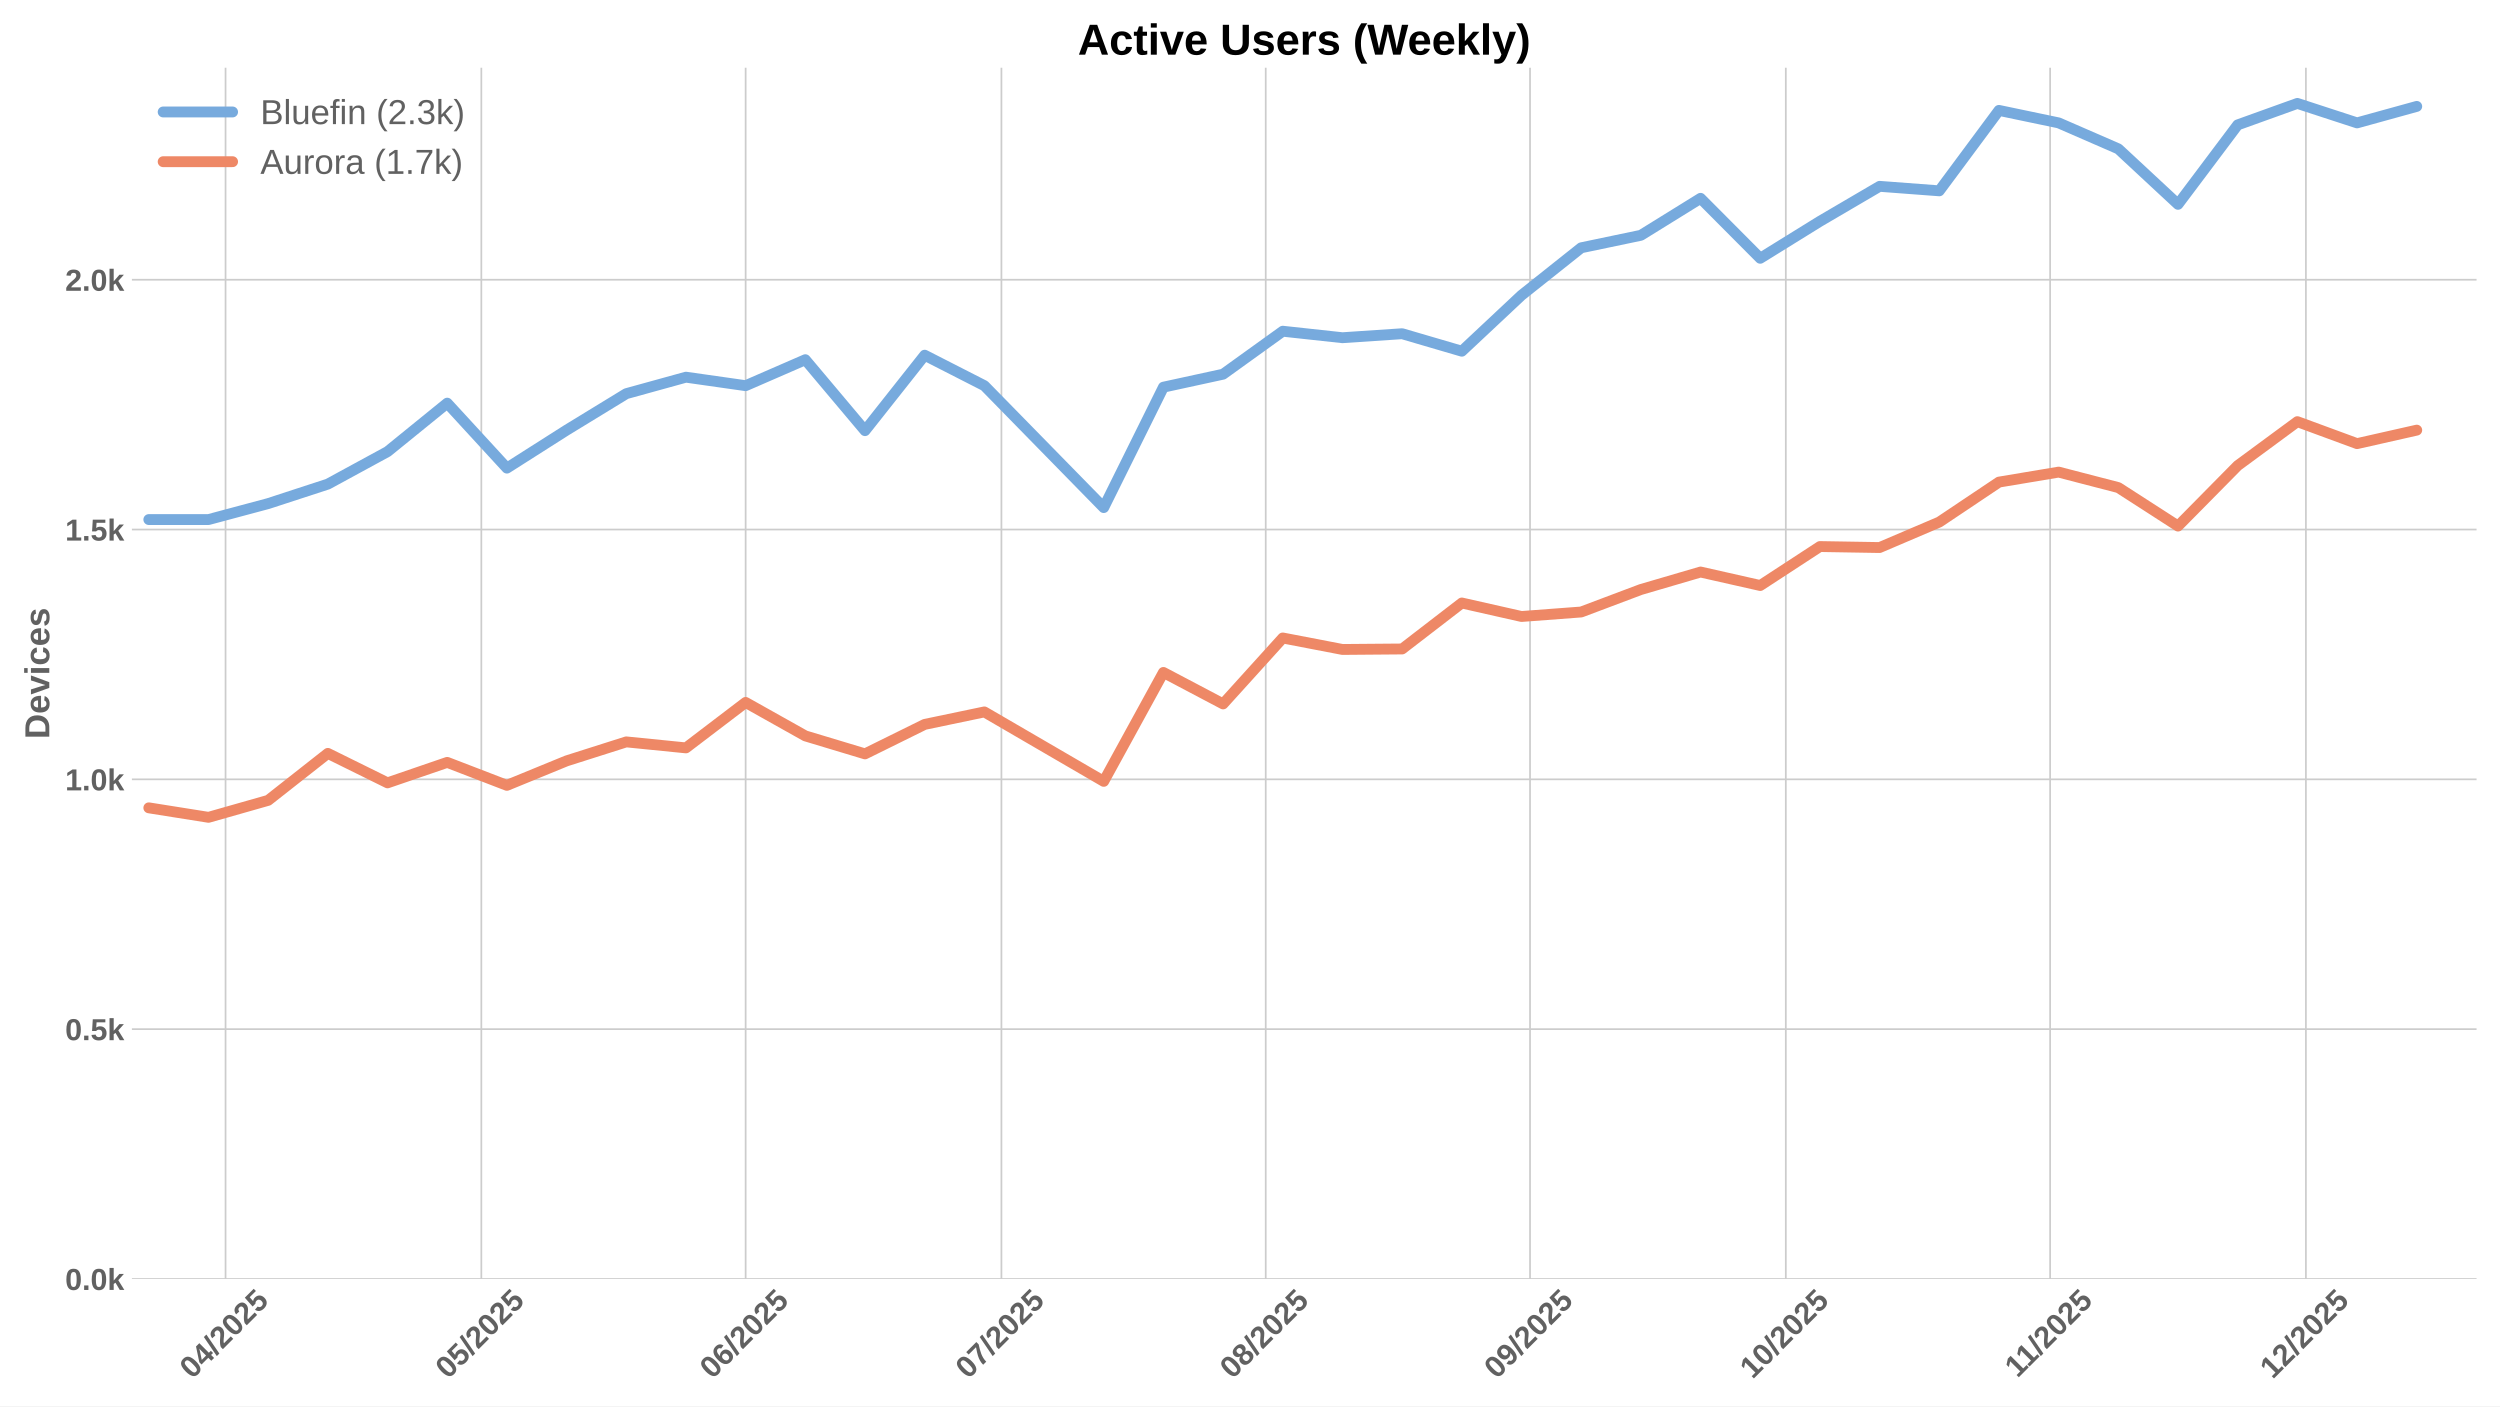
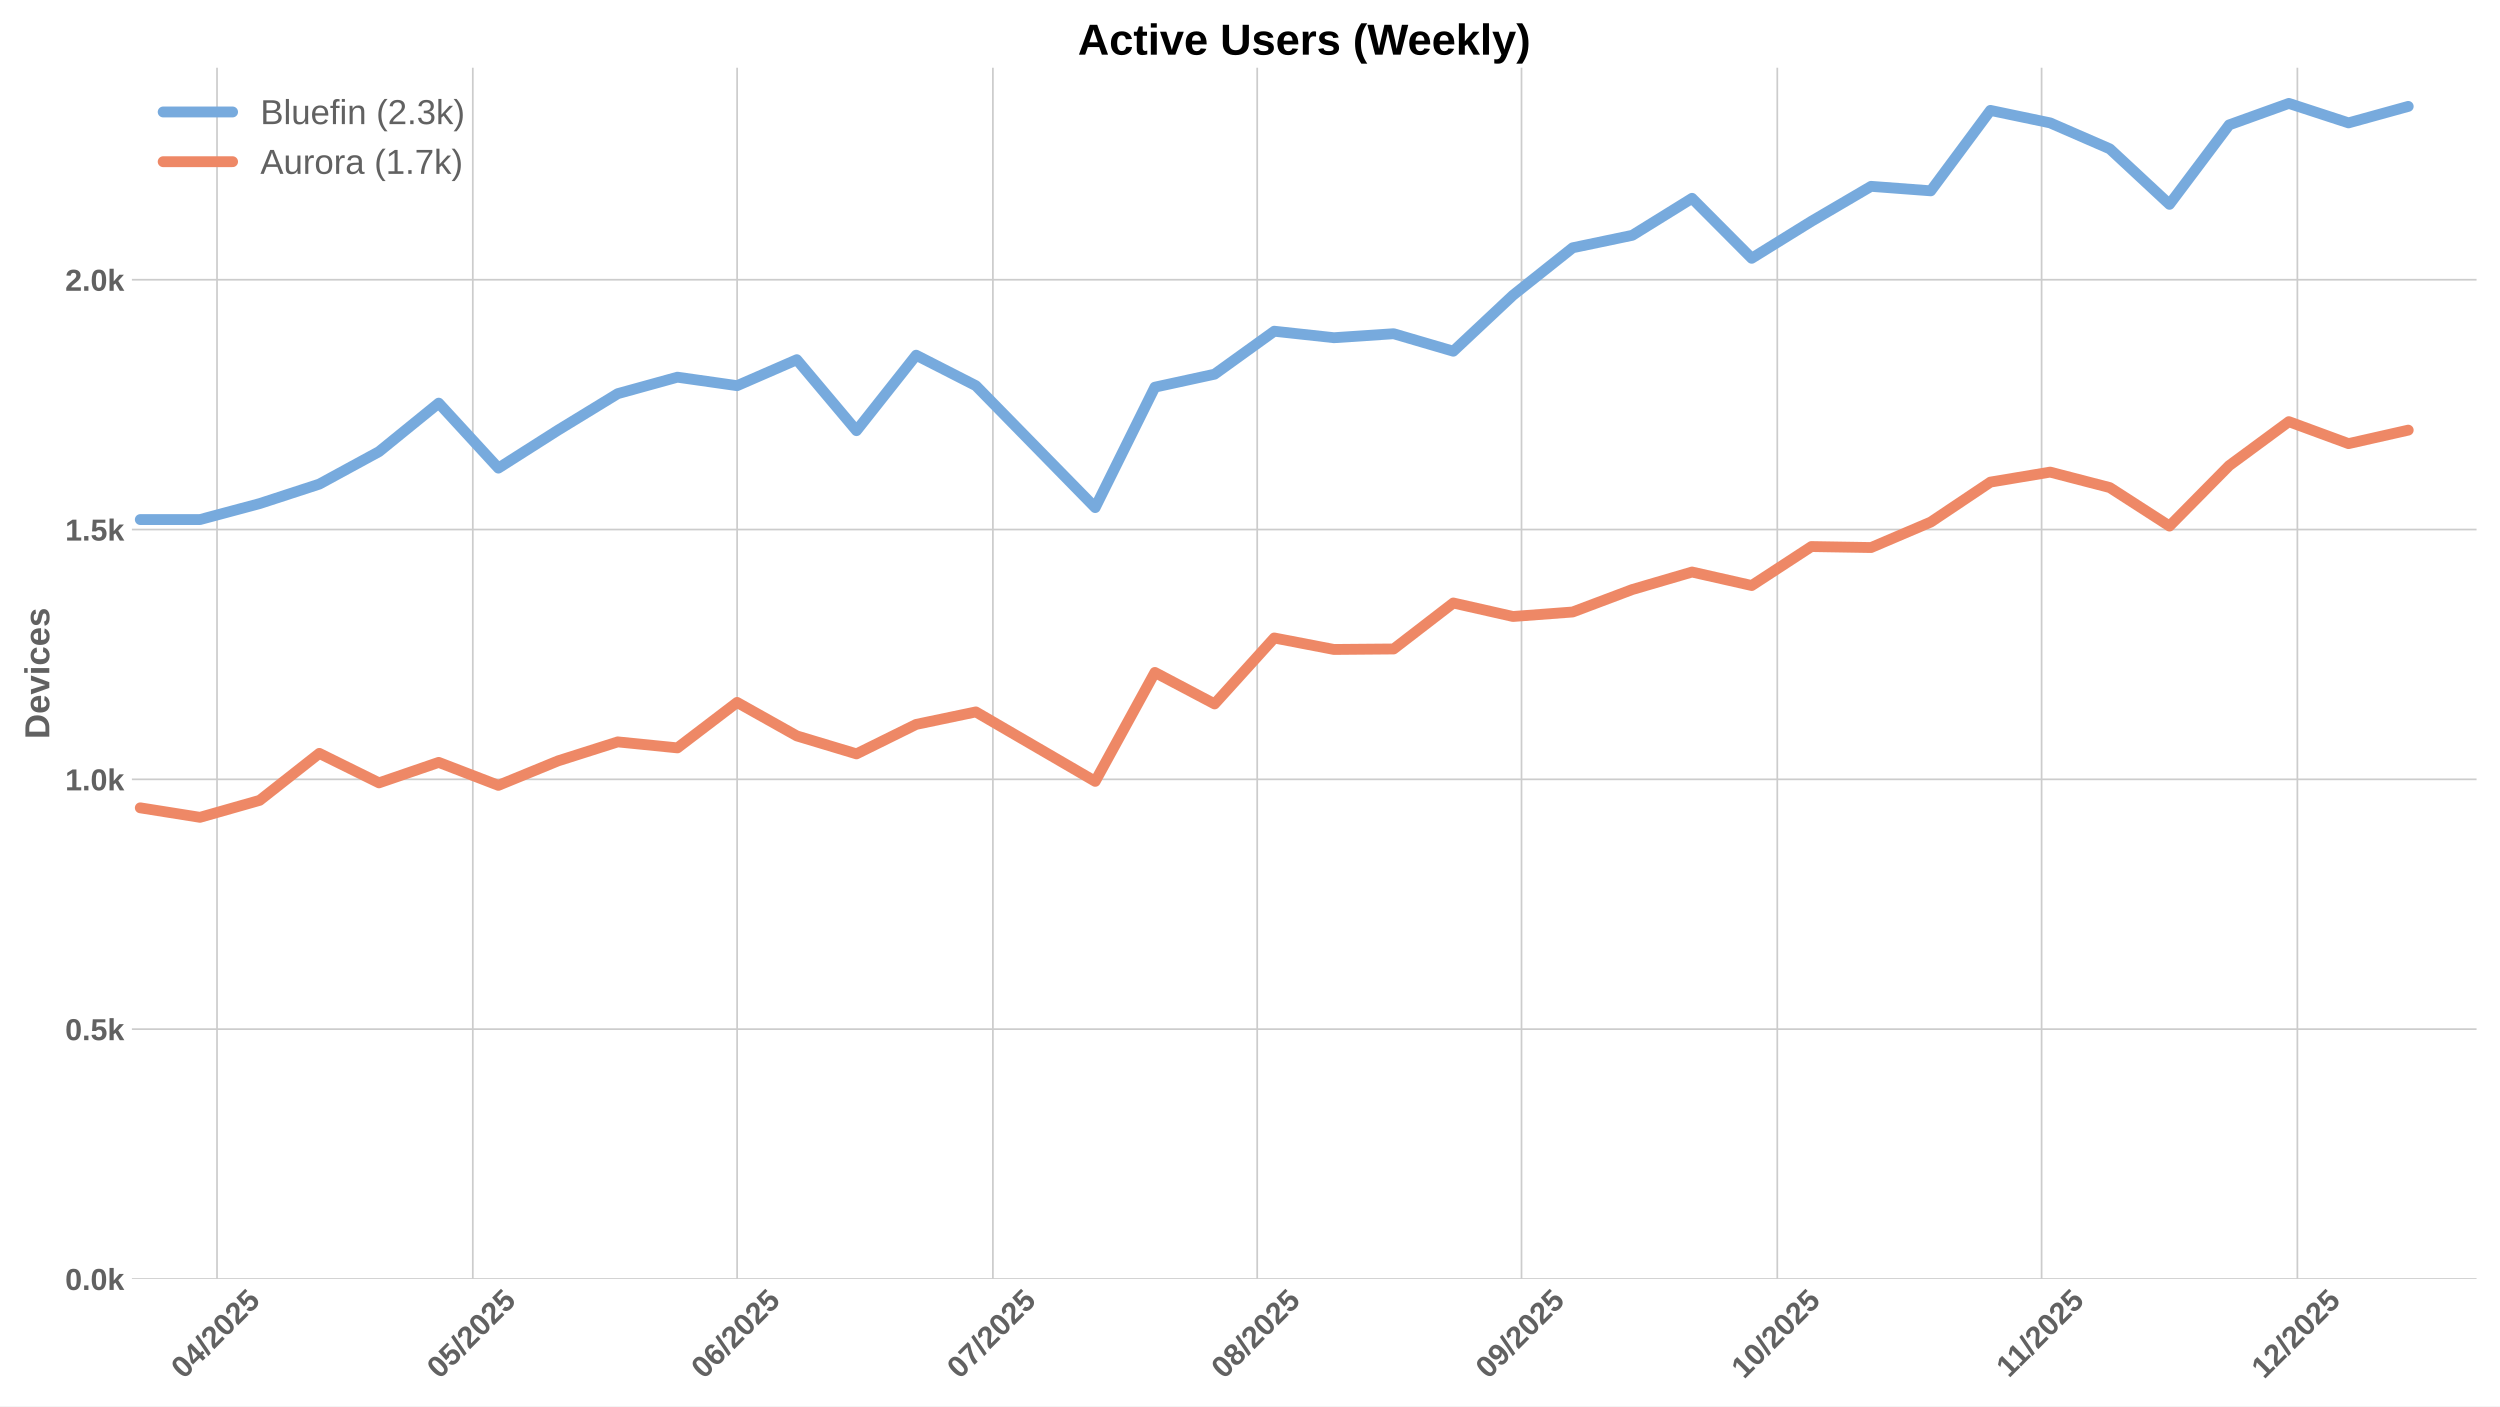
<svg xmlns="http://www.w3.org/2000/svg" xmlns:xlink="http://www.w3.org/1999/xlink" width="1152pt" height="648pt" viewBox="0 0 1152 648" version="1.1">
  <defs>
    <style type="text/css">*{stroke-linejoin: round; stroke-linecap: butt}</style>
  </defs>
  <g id="figure_1">
    <g id="patch_1">
      <path d="M 0 648  L 1152 648  L 1152 0  L 0 0  z " style="fill: #ffffff" />
    </g>
    <g id="axes_1">
      <g id="patch_2">
        <path d="M 60.78 589.343  L 1141.2 589.343  L 1141.2 31.2  L 60.78 31.2  z " style="fill: #ffffff" />
      </g>
      <g id="matplotlib.axis_1">
        <g id="xtick_1">
          <g id="line2d_1">
-             <path d="M 103.932 589.343  L 103.932 31.2  " clip-path="url(#p759c8a07dd)" style="fill: none; stroke: #cccccc; stroke-width: 0.8; stroke-linecap: round" />
+             <path d="M 100.005 589.343  L 100.005 31.2  " clip-path="url(#p9d1423db1a)" style="fill: none; stroke: #cccccc; stroke-width: 0.8; stroke-linecap: round" />
          </g>
          <g id="line2d_2" />
          <g id="text_1">
-             <g style="fill: #616161" transform="translate(88.60198 635.7977) rotate(-45) scale(0.14 -0.14)">
+             <g style="fill: #616161" transform="translate(84.67491 635.7977) rotate(-45) scale(0.14 -0.14)">
              <defs>
                <path id="LiberationSans-Bold-30" d="M 3297 2203  Q 3297 1088 2914 512  Q 2531 -63 1766 -63  Q 253 -63 253 2203  Q 253 2994 418 3494  Q 584 3994 915 4231  Q 1247 4469 1791 4469  Q 2572 4469 2934 3903  Q 3297 3338 3297 2203  z M 2416 2203  Q 2416 2813 2356 3150  Q 2297 3488 2165 3634  Q 2034 3781 1784 3781  Q 1519 3781 1383 3632  Q 1247 3484 1189 3148  Q 1131 2813 1131 2203  Q 1131 1600 1192 1261  Q 1253 922 1386 775  Q 1519 628 1772 628  Q 2022 628 2158 783  Q 2294 938 2355 1278  Q 2416 1619 2416 2203  z " transform="scale(0.015625)" />
                <path id="LiberationSans-Bold-34" d="M 2938 897  L 2938 0  L 2100 0  L 2100 897  L 97 897  L 97 1556  L 1956 4403  L 2938 4403  L 2938 1550  L 3525 1550  L 3525 897  L 2938 897  z M 2100 2991  Q 2100 3159 2111 3356  Q 2122 3553 2128 3609  Q 2047 3434 1834 3103  L 813 1550  L 2100 1550  L 2100 2991  z " transform="scale(0.015625)" />
                <path id="LiberationSans-Bold-2f" d="M 63 -128  L 972 4638  L 1716 4638  L 822 -128  L 63 -128  z " transform="scale(0.015625)" />
                <path id="LiberationSans-Bold-32" d="M 222 0  L 222 609  Q 394 988 711 1347  Q 1028 1706 1509 2097  Q 1972 2472 2158 2715  Q 2344 2959 2344 3194  Q 2344 3769 1766 3769  Q 1484 3769 1336 3617  Q 1188 3466 1144 3163  L 259 3213  Q 334 3825 717 4147  Q 1100 4469 1759 4469  Q 2472 4469 2853 4144  Q 3234 3819 3234 3231  Q 3234 2922 3112 2672  Q 2991 2422 2800 2211  Q 2609 2000 2376 1815  Q 2144 1631 1925 1456  Q 1706 1281 1526 1103  Q 1347 925 1259 722  L 3303 722  L 3303 0  L 222 0  z " transform="scale(0.015625)" />
                <path id="LiberationSans-Bold-35" d="M 3381 1466  Q 3381 766 2945 351  Q 2509 -63 1750 -63  Q 1088 -63 689 235  Q 291 534 197 1100  L 1075 1172  Q 1144 891 1319 762  Q 1494 634 1759 634  Q 2088 634 2283 843  Q 2478 1053 2478 1447  Q 2478 1794 2293 2001  Q 2109 2209 1778 2209  Q 1413 2209 1181 1925  L 325 1925  L 478 4403  L 3125 4403  L 3125 3750  L 1275 3750  L 1203 2638  Q 1522 2919 2000 2919  Q 2628 2919 3004 2528  Q 3381 2138 3381 1466  z " transform="scale(0.015625)" />
              </defs>
              <use xlink:href="#LiberationSans-Bold-30" />
              <use xlink:href="#LiberationSans-Bold-34" transform="translate(55.61523 0)" />
              <use xlink:href="#LiberationSans-Bold-2f" transform="translate(111.2305 0)" />
              <use xlink:href="#LiberationSans-Bold-32" transform="translate(139.0137 0)" />
              <use xlink:href="#LiberationSans-Bold-30" transform="translate(194.6289 0)" />
              <use xlink:href="#LiberationSans-Bold-32" transform="translate(250.2441 0)" />
              <use xlink:href="#LiberationSans-Bold-35" transform="translate(305.8594 0)" />
            </g>
          </g>
        </g>
        <g id="xtick_2">
          <g id="line2d_3">
-             <path d="M 221.796 589.343  L 221.796 31.2  " clip-path="url(#p759c8a07dd)" style="fill: none; stroke: #cccccc; stroke-width: 0.8; stroke-linecap: round" />
+             <path d="M 217.869 589.343  L 217.869 31.2  " clip-path="url(#p9d1423db1a)" style="fill: none; stroke: #cccccc; stroke-width: 0.8; stroke-linecap: round" />
          </g>
          <g id="line2d_4" />
          <g id="text_2">
-             <g style="fill: #616161" transform="translate(206.466 635.7977) rotate(-45) scale(0.14 -0.14)">
+             <g style="fill: #616161" transform="translate(202.5389 635.7977) rotate(-45) scale(0.14 -0.14)">
              <use xlink:href="#LiberationSans-Bold-30" />
              <use xlink:href="#LiberationSans-Bold-35" transform="translate(55.61523 0)" />
              <use xlink:href="#LiberationSans-Bold-2f" transform="translate(111.2305 0)" />
              <use xlink:href="#LiberationSans-Bold-32" transform="translate(139.0137 0)" />
              <use xlink:href="#LiberationSans-Bold-30" transform="translate(194.6289 0)" />
              <use xlink:href="#LiberationSans-Bold-32" transform="translate(250.2441 0)" />
              <use xlink:href="#LiberationSans-Bold-35" transform="translate(305.8594 0)" />
            </g>
          </g>
        </g>
        <g id="xtick_3">
          <g id="line2d_5">
-             <path d="M 343.589 589.343  L 343.589 31.2  " clip-path="url(#p759c8a07dd)" style="fill: none; stroke: #cccccc; stroke-width: 0.8; stroke-linecap: round" />
+             <path d="M 339.662 589.343  L 339.662 31.2  " clip-path="url(#p9d1423db1a)" style="fill: none; stroke: #cccccc; stroke-width: 0.8; stroke-linecap: round" />
          </g>
          <g id="line2d_6" />
          <g id="text_3">
-             <g style="fill: #616161" transform="translate(328.2588 635.7977) rotate(-45) scale(0.14 -0.14)">
+             <g style="fill: #616161" transform="translate(324.3317 635.7977) rotate(-45) scale(0.14 -0.14)">
              <defs>
                <path id="LiberationSans-Bold-36" d="M 3328 1441  Q 3328 738 2934 337  Q 2541 -63 1847 -63  Q 1069 -63 651 482  Q 234 1028 234 2100  Q 234 3278 657 3873  Q 1081 4469 1869 4469  Q 2428 4469 2751 4222  Q 3075 3975 3209 3456  L 2381 3341  Q 2263 3775 1850 3775  Q 1497 3775 1295 3422  Q 1094 3069 1094 2350  Q 1234 2584 1484 2709  Q 1734 2834 2050 2834  Q 2641 2834 2984 2459  Q 3328 2084 3328 1441  z M 2447 1416  Q 2447 1791 2273 1989  Q 2100 2188 1797 2188  Q 1506 2188 1331 2002  Q 1156 1816 1156 1509  Q 1156 1125 1339 873  Q 1522 622 1819 622  Q 2116 622 2281 833  Q 2447 1044 2447 1416  z " transform="scale(0.015625)" />
              </defs>
              <use xlink:href="#LiberationSans-Bold-30" />
              <use xlink:href="#LiberationSans-Bold-36" transform="translate(55.61523 0)" />
              <use xlink:href="#LiberationSans-Bold-2f" transform="translate(111.2305 0)" />
              <use xlink:href="#LiberationSans-Bold-32" transform="translate(139.0137 0)" />
              <use xlink:href="#LiberationSans-Bold-30" transform="translate(194.6289 0)" />
              <use xlink:href="#LiberationSans-Bold-32" transform="translate(250.2441 0)" />
              <use xlink:href="#LiberationSans-Bold-35" transform="translate(305.8594 0)" />
            </g>
          </g>
        </g>
        <g id="xtick_4">
          <g id="line2d_7">
-             <path d="M 461.453 589.343  L 461.453 31.2  " clip-path="url(#p759c8a07dd)" style="fill: none; stroke: #cccccc; stroke-width: 0.8; stroke-linecap: round" />
+             <path d="M 457.526 589.343  L 457.526 31.2  " clip-path="url(#p9d1423db1a)" style="fill: none; stroke: #cccccc; stroke-width: 0.8; stroke-linecap: round" />
          </g>
          <g id="line2d_8" />
          <g id="text_4">
-             <g style="fill: #616161" transform="translate(446.1228 635.7977) rotate(-45) scale(0.14 -0.14)">
+             <g style="fill: #616161" transform="translate(442.1957 635.7977) rotate(-45) scale(0.14 -0.14)">
              <defs>
                <path id="LiberationSans-Bold-37" d="M 3278 3706  Q 2981 3238 2717 2797  Q 2453 2356 2256 1911  Q 2059 1466 1945 995  Q 1831 525 1831 0  L 916 0  Q 916 550 1059 1064  Q 1203 1578 1475 2111  Q 1747 2644 2463 3681  L 275 3681  L 275 4403  L 3278 4403  L 3278 3706  z " transform="scale(0.015625)" />
              </defs>
              <use xlink:href="#LiberationSans-Bold-30" />
              <use xlink:href="#LiberationSans-Bold-37" transform="translate(55.61523 0)" />
              <use xlink:href="#LiberationSans-Bold-2f" transform="translate(111.2305 0)" />
              <use xlink:href="#LiberationSans-Bold-32" transform="translate(139.0137 0)" />
              <use xlink:href="#LiberationSans-Bold-30" transform="translate(194.6289 0)" />
              <use xlink:href="#LiberationSans-Bold-32" transform="translate(250.2441 0)" />
              <use xlink:href="#LiberationSans-Bold-35" transform="translate(305.8594 0)" />
            </g>
          </g>
        </g>
        <g id="xtick_5">
          <g id="line2d_9">
-             <path d="M 583.246 589.343  L 583.246 31.2  " clip-path="url(#p759c8a07dd)" style="fill: none; stroke: #cccccc; stroke-width: 0.8; stroke-linecap: round" />
+             <path d="M 579.319 589.343  L 579.319 31.2  " clip-path="url(#p9d1423db1a)" style="fill: none; stroke: #cccccc; stroke-width: 0.8; stroke-linecap: round" />
          </g>
          <g id="line2d_10" />
          <g id="text_5">
-             <g style="fill: #616161" transform="translate(567.9156 635.7977) rotate(-45) scale(0.14 -0.14)">
+             <g style="fill: #616161" transform="translate(563.9885 635.7977) rotate(-45) scale(0.14 -0.14)">
              <defs>
                <path id="LiberationSans-Bold-38" d="M 3363 1241  Q 3363 622 2953 279  Q 2544 -63 1784 -63  Q 1031 -63 617 278  Q 203 619 203 1234  Q 203 1656 447 1945  Q 691 2234 1100 2303  L 1100 2316  Q 744 2394 525 2669  Q 306 2944 306 3303  Q 306 3844 689 4156  Q 1072 4469 1772 4469  Q 2488 4469 2870 4164  Q 3253 3859 3253 3297  Q 3253 2938 3036 2666  Q 2819 2394 2453 2322  L 2453 2309  Q 2878 2241 3120 1961  Q 3363 1681 3363 1241  z M 2350 3250  Q 2350 3563 2206 3708  Q 2063 3853 1772 3853  Q 1203 3853 1203 3250  Q 1203 2619 1778 2619  Q 2066 2619 2208 2766  Q 2350 2913 2350 3250  z M 2453 1313  Q 2453 2003 1766 2003  Q 1447 2003 1276 1822  Q 1106 1641 1106 1300  Q 1106 913 1275 734  Q 1444 556 1791 556  Q 2131 556 2292 734  Q 2453 913 2453 1313  z " transform="scale(0.015625)" />
              </defs>
              <use xlink:href="#LiberationSans-Bold-30" />
              <use xlink:href="#LiberationSans-Bold-38" transform="translate(55.61523 0)" />
              <use xlink:href="#LiberationSans-Bold-2f" transform="translate(111.2305 0)" />
              <use xlink:href="#LiberationSans-Bold-32" transform="translate(139.0137 0)" />
              <use xlink:href="#LiberationSans-Bold-30" transform="translate(194.6289 0)" />
              <use xlink:href="#LiberationSans-Bold-32" transform="translate(250.2441 0)" />
              <use xlink:href="#LiberationSans-Bold-35" transform="translate(305.8594 0)" />
            </g>
          </g>
        </g>
        <g id="xtick_6">
          <g id="line2d_11">
-             <path d="M 705.039 589.343  L 705.039 31.2  " clip-path="url(#p759c8a07dd)" style="fill: none; stroke: #cccccc; stroke-width: 0.8; stroke-linecap: round" />
+             <path d="M 701.112 589.343  L 701.112 31.2  " clip-path="url(#p9d1423db1a)" style="fill: none; stroke: #cccccc; stroke-width: 0.8; stroke-linecap: round" />
          </g>
          <g id="line2d_12" />
          <g id="text_6">
-             <g style="fill: #616161" transform="translate(689.7084 635.7977) rotate(-45) scale(0.14 -0.14)">
+             <g style="fill: #616161" transform="translate(685.7813 635.7977) rotate(-45) scale(0.14 -0.14)">
              <defs>
                <path id="LiberationSans-Bold-39" d="M 3322 2272  Q 3322 1100 2894 518  Q 2466 -63 1678 -63  Q 1097 -63 767 185  Q 438 434 300 972  L 1125 1088  Q 1247 628 1688 628  Q 2056 628 2254 981  Q 2453 1334 2459 2028  Q 2341 1794 2070 1661  Q 1800 1528 1488 1528  Q 906 1528 564 1923  Q 222 2319 222 2994  Q 222 3688 623 4078  Q 1025 4469 1759 4469  Q 2550 4469 2936 3920  Q 3322 3372 3322 2272  z M 2394 2888  Q 2394 3297 2214 3539  Q 2034 3781 1738 3781  Q 1447 3781 1280 3570  Q 1113 3359 1113 2988  Q 1113 2622 1278 2401  Q 1444 2181 1741 2181  Q 2022 2181 2208 2373  Q 2394 2566 2394 2888  z " transform="scale(0.015625)" />
              </defs>
              <use xlink:href="#LiberationSans-Bold-30" />
              <use xlink:href="#LiberationSans-Bold-39" transform="translate(55.61523 0)" />
              <use xlink:href="#LiberationSans-Bold-2f" transform="translate(111.2305 0)" />
              <use xlink:href="#LiberationSans-Bold-32" transform="translate(139.0137 0)" />
              <use xlink:href="#LiberationSans-Bold-30" transform="translate(194.6289 0)" />
              <use xlink:href="#LiberationSans-Bold-32" transform="translate(250.2441 0)" />
              <use xlink:href="#LiberationSans-Bold-35" transform="translate(305.8594 0)" />
            </g>
          </g>
        </g>
        <g id="xtick_7">
          <g id="line2d_13">
-             <path d="M 822.903 589.343  L 822.903 31.2  " clip-path="url(#p759c8a07dd)" style="fill: none; stroke: #cccccc; stroke-width: 0.8; stroke-linecap: round" />
+             <path d="M 818.976 589.343  L 818.976 31.2  " clip-path="url(#p9d1423db1a)" style="fill: none; stroke: #cccccc; stroke-width: 0.8; stroke-linecap: round" />
          </g>
          <g id="line2d_14" />
          <g id="text_7">
-             <g style="fill: #616161" transform="translate(807.5724 635.7977) rotate(-45) scale(0.14 -0.14)">
+             <g style="fill: #616161" transform="translate(803.6453 635.7977) rotate(-45) scale(0.14 -0.14)">
              <defs>
                <path id="LiberationSans-Bold-31" d="M 403 0  L 403 653  L 1494 653  L 1494 3656  L 438 2997  L 438 3688  L 1541 4403  L 2372 4403  L 2372 653  L 3381 653  L 3381 0  L 403 0  z " transform="scale(0.015625)" />
              </defs>
              <use xlink:href="#LiberationSans-Bold-31" />
              <use xlink:href="#LiberationSans-Bold-30" transform="translate(55.61523 0)" />
              <use xlink:href="#LiberationSans-Bold-2f" transform="translate(111.2305 0)" />
              <use xlink:href="#LiberationSans-Bold-32" transform="translate(139.0137 0)" />
              <use xlink:href="#LiberationSans-Bold-30" transform="translate(194.6289 0)" />
              <use xlink:href="#LiberationSans-Bold-32" transform="translate(250.2441 0)" />
              <use xlink:href="#LiberationSans-Bold-35" transform="translate(305.8594 0)" />
            </g>
          </g>
        </g>
        <g id="xtick_8">
          <g id="line2d_15">
-             <path d="M 944.695 589.343  L 944.695 31.2  " clip-path="url(#p759c8a07dd)" style="fill: none; stroke: #cccccc; stroke-width: 0.8; stroke-linecap: round" />
+             <path d="M 940.768 589.343  L 940.768 31.2  " clip-path="url(#p9d1423db1a)" style="fill: none; stroke: #cccccc; stroke-width: 0.8; stroke-linecap: round" />
          </g>
          <g id="line2d_16" />
          <g id="text_8">
-             <g style="fill: #616161" transform="translate(929.6374 635.2532) rotate(-45) scale(0.14 -0.14)">
+             <g style="fill: #616161" transform="translate(925.7103 635.2532) rotate(-45) scale(0.14 -0.14)">
              <use xlink:href="#LiberationSans-Bold-31" />
              <use xlink:href="#LiberationSans-Bold-31" transform="translate(50.11523 0)" />
              <use xlink:href="#LiberationSans-Bold-2f" transform="translate(105.7305 0)" />
              <use xlink:href="#LiberationSans-Bold-32" transform="translate(133.5137 0)" />
              <use xlink:href="#LiberationSans-Bold-30" transform="translate(189.1289 0)" />
              <use xlink:href="#LiberationSans-Bold-32" transform="translate(244.7441 0)" />
              <use xlink:href="#LiberationSans-Bold-35" transform="translate(300.3594 0)" />
            </g>
          </g>
        </g>
        <g id="xtick_9">
          <g id="line2d_17">
-             <path d="M 1062.559 589.343  L 1062.559 31.2  " clip-path="url(#p759c8a07dd)" style="fill: none; stroke: #cccccc; stroke-width: 0.8; stroke-linecap: round" />
+             <path d="M 1058.632 589.343  L 1058.632 31.2  " clip-path="url(#p9d1423db1a)" style="fill: none; stroke: #cccccc; stroke-width: 0.8; stroke-linecap: round" />
          </g>
          <g id="line2d_18" />
          <g id="text_9">
-             <g style="fill: #616161" transform="translate(1047.229 635.7977) rotate(-45) scale(0.14 -0.14)">
+             <g style="fill: #616161" transform="translate(1043.302 635.7977) rotate(-45) scale(0.14 -0.14)">
              <use xlink:href="#LiberationSans-Bold-31" />
              <use xlink:href="#LiberationSans-Bold-32" transform="translate(55.61523 0)" />
              <use xlink:href="#LiberationSans-Bold-2f" transform="translate(111.2305 0)" />
              <use xlink:href="#LiberationSans-Bold-32" transform="translate(139.0137 0)" />
              <use xlink:href="#LiberationSans-Bold-30" transform="translate(194.6289 0)" />
              <use xlink:href="#LiberationSans-Bold-32" transform="translate(250.2441 0)" />
              <use xlink:href="#LiberationSans-Bold-35" transform="translate(305.8594 0)" />
            </g>
          </g>
        </g>
      </g>
      <g id="matplotlib.axis_2">
        <g id="ytick_1">
          <g id="line2d_19">
-             <path d="M 60.78 589.343  L 1141.2 589.343  " clip-path="url(#p759c8a07dd)" style="fill: none; stroke: #cccccc; stroke-width: 0.8; stroke-linecap: round" />
+             <path d="M 60.78 589.343  L 1141.2 589.343  " clip-path="url(#p9d1423db1a)" style="fill: none; stroke: #cccccc; stroke-width: 0.8; stroke-linecap: round" />
          </g>
          <g id="line2d_20" />
          <g id="text_10">
            <g style="fill: #616161" transform="translate(30.03469 594.416) scale(0.14 -0.14)">
              <defs>
                <path id="LiberationSans-Bold-2e" d="M 434 0  L 434 953  L 1338 953  L 1338 0  L 434 0  z " transform="scale(0.015625)" />
                <path id="LiberationSans-Bold-6b" d="M 2606 0  L 1703 1531  L 1325 1269  L 1325 0  L 447 0  L 447 4638  L 1325 4638  L 1325 1981  L 2531 3381  L 3475 3381  L 2288 2063  L 3566 0  L 2606 0  z " transform="scale(0.015625)" />
              </defs>
              <use xlink:href="#LiberationSans-Bold-30" />
              <use xlink:href="#LiberationSans-Bold-2e" transform="translate(55.61523 0)" />
              <use xlink:href="#LiberationSans-Bold-30" transform="translate(83.39844 0)" />
              <use xlink:href="#LiberationSans-Bold-6b" transform="translate(139.0137 0)" />
            </g>
          </g>
        </g>
        <g id="ytick_2">
          <g id="line2d_21">
-             <path d="M 60.78 474.236  L 1141.2 474.236  " clip-path="url(#p759c8a07dd)" style="fill: none; stroke: #cccccc; stroke-width: 0.8; stroke-linecap: round" />
+             <path d="M 60.78 474.236  L 1141.2 474.236  " clip-path="url(#p9d1423db1a)" style="fill: none; stroke: #cccccc; stroke-width: 0.8; stroke-linecap: round" />
          </g>
          <g id="line2d_22" />
          <g id="text_11">
            <g style="fill: #616161" transform="translate(30.03469 479.3088) scale(0.14 -0.14)">
              <use xlink:href="#LiberationSans-Bold-30" />
              <use xlink:href="#LiberationSans-Bold-2e" transform="translate(55.61523 0)" />
              <use xlink:href="#LiberationSans-Bold-35" transform="translate(83.39844 0)" />
              <use xlink:href="#LiberationSans-Bold-6b" transform="translate(139.0137 0)" />
            </g>
          </g>
        </g>
        <g id="ytick_3">
          <g id="line2d_23">
-             <path d="M 60.78 359.129  L 1141.2 359.129  " clip-path="url(#p759c8a07dd)" style="fill: none; stroke: #cccccc; stroke-width: 0.8; stroke-linecap: round" />
+             <path d="M 60.78 359.129  L 1141.2 359.129  " clip-path="url(#p9d1423db1a)" style="fill: none; stroke: #cccccc; stroke-width: 0.8; stroke-linecap: round" />
          </g>
          <g id="line2d_24" />
          <g id="text_12">
            <g style="fill: #616161" transform="translate(30.03469 364.2016) scale(0.14 -0.14)">
              <use xlink:href="#LiberationSans-Bold-31" />
              <use xlink:href="#LiberationSans-Bold-2e" transform="translate(55.61523 0)" />
              <use xlink:href="#LiberationSans-Bold-30" transform="translate(83.39844 0)" />
              <use xlink:href="#LiberationSans-Bold-6b" transform="translate(139.0137 0)" />
            </g>
          </g>
        </g>
        <g id="ytick_4">
          <g id="line2d_25">
-             <path d="M 60.78 244.022  L 1141.2 244.022  " clip-path="url(#p759c8a07dd)" style="fill: none; stroke: #cccccc; stroke-width: 0.8; stroke-linecap: round" />
+             <path d="M 60.78 244.022  L 1141.2 244.022  " clip-path="url(#p9d1423db1a)" style="fill: none; stroke: #cccccc; stroke-width: 0.8; stroke-linecap: round" />
          </g>
          <g id="line2d_26" />
          <g id="text_13">
            <g style="fill: #616161" transform="translate(30.03469 249.0945) scale(0.14 -0.14)">
              <use xlink:href="#LiberationSans-Bold-31" />
              <use xlink:href="#LiberationSans-Bold-2e" transform="translate(55.61523 0)" />
              <use xlink:href="#LiberationSans-Bold-35" transform="translate(83.39844 0)" />
              <use xlink:href="#LiberationSans-Bold-6b" transform="translate(139.0137 0)" />
            </g>
          </g>
        </g>
        <g id="ytick_5">
          <g id="line2d_27">
-             <path d="M 60.78 128.914  L 1141.2 128.914  " clip-path="url(#p759c8a07dd)" style="fill: none; stroke: #cccccc; stroke-width: 0.8; stroke-linecap: round" />
+             <path d="M 60.78 128.914  L 1141.2 128.914  " clip-path="url(#p9d1423db1a)" style="fill: none; stroke: #cccccc; stroke-width: 0.8; stroke-linecap: round" />
          </g>
          <g id="line2d_28" />
          <g id="text_14">
            <g style="fill: #616161" transform="translate(30.03469 133.9873) scale(0.14 -0.14)">
              <use xlink:href="#LiberationSans-Bold-32" />
              <use xlink:href="#LiberationSans-Bold-2e" transform="translate(55.61523 0)" />
              <use xlink:href="#LiberationSans-Bold-30" transform="translate(83.39844 0)" />
              <use xlink:href="#LiberationSans-Bold-6b" transform="translate(139.0137 0)" />
            </g>
          </g>
        </g>
        <g id="text_15">
          <g style="fill: #616161" transform="translate(22.71469 340.5153) rotate(-90) scale(0.16 -0.16)">
            <defs>
              <path id="LiberationSans-Bold-44" d="M 4353 2234  Q 4353 1553 4086 1045  Q 3819 538 3330 269  Q 2841 0 2209 0  L 428 0  L 428 4403  L 2022 4403  Q 3134 4403 3743 3842  Q 4353 3281 4353 2234  z M 3425 2234  Q 3425 2944 3056 3317  Q 2688 3691 2003 3691  L 1350 3691  L 1350 713  L 2131 713  Q 2725 713 3075 1122  Q 3425 1531 3425 2234  z " transform="scale(0.015625)" />
              <path id="LiberationSans-Bold-65" d="M 1831 -63  Q 1069 -63 659 389  Q 250 841 250 1706  Q 250 2544 665 2994  Q 1081 3444 1844 3444  Q 2572 3444 2956 2961  Q 3341 2478 3341 1547  L 3341 1522  L 1172 1522  Q 1172 1028 1355 776  Q 1538 525 1875 525  Q 2341 525 2463 928  L 3291 856  Q 2931 -63 1831 -63  z M 1831 2891  Q 1522 2891 1355 2675  Q 1188 2459 1178 2072  L 2491 2072  Q 2466 2481 2294 2686  Q 2122 2891 1831 2891  z " transform="scale(0.015625)" />
              <path id="LiberationSans-Bold-76" d="M 2284 0  L 1234 0  L 25 3381  L 953 3381  L 1544 1491  Q 1591 1334 1766 709  Q 1797 838 1894 1159  Q 1991 1481 2613 3381  L 3531 3381  L 2284 0  z " transform="scale(0.015625)" />
              <path id="LiberationSans-Bold-69" d="M 447 3991  L 447 4638  L 1325 4638  L 1325 3991  L 447 3991  z M 447 0  L 447 3381  L 1325 3381  L 1325 0  L 447 0  z " transform="scale(0.015625)" />
              <path id="LiberationSans-Bold-63" d="M 1856 -63  Q 1088 -63 669 395  Q 250 853 250 1672  Q 250 2509 672 2976  Q 1094 3444 1869 3444  Q 2466 3444 2856 3144  Q 3247 2844 3347 2316  L 2463 2272  Q 2425 2531 2275 2686  Q 2125 2841 1850 2841  Q 1172 2841 1172 1706  Q 1172 538 1863 538  Q 2113 538 2281 695  Q 2450 853 2491 1166  L 3372 1125  Q 3325 778 3123 506  Q 2922 234 2594 85  Q 2266 -63 1856 -63  z " transform="scale(0.015625)" />
              <path id="LiberationSans-Bold-73" d="M 3297 988  Q 3297 497 2895 217  Q 2494 -63 1784 -63  Q 1088 -63 717 157  Q 347 378 225 844  L 997 959  Q 1063 719 1223 619  Q 1384 519 1784 519  Q 2153 519 2322 612  Q 2491 706 2491 906  Q 2491 1069 2355 1164  Q 2219 1259 1894 1325  Q 1150 1472 890 1598  Q 631 1725 495 1926  Q 359 2128 359 2422  Q 359 2906 732 3176  Q 1106 3447 1791 3447  Q 2394 3447 2761 3212  Q 3128 2978 3219 2534  L 2441 2453  Q 2403 2659 2256 2761  Q 2109 2863 1791 2863  Q 1478 2863 1322 2783  Q 1166 2703 1166 2516  Q 1166 2369 1286 2283  Q 1406 2197 1691 2141  Q 2088 2059 2395 1973  Q 2703 1888 2889 1769  Q 3075 1650 3186 1464  Q 3297 1278 3297 988  z " transform="scale(0.015625)" />
            </defs>
            <use xlink:href="#LiberationSans-Bold-44" />
            <use xlink:href="#LiberationSans-Bold-65" transform="translate(72.2168 0)" />
            <use xlink:href="#LiberationSans-Bold-76" transform="translate(127.832 0)" />
            <use xlink:href="#LiberationSans-Bold-69" transform="translate(183.4473 0)" />
            <use xlink:href="#LiberationSans-Bold-63" transform="translate(211.2305 0)" />
            <use xlink:href="#LiberationSans-Bold-65" transform="translate(266.8457 0)" />
            <use xlink:href="#LiberationSans-Bold-73" transform="translate(322.4609 0)" />
          </g>
        </g>
      </g>
      <g id="line2d_29">
-         <path d="M 68.573 239.417  L 96.075 239.417  L 123.576 232.051  L 151.078 223.072  L 178.579 208.108  L 206.081 185.777  L 233.583 215.705  L 261.084 198.209  L 288.586 181.403  L 316.087 173.806  L 343.589 177.72  L 371.091 165.749  L 398.592 198.439  L 426.094 163.677  L 453.595 177.72  L 508.599 233.892  L 536.1 178.411  L 563.602 172.425  L 591.103 152.627  L 618.605 155.619  L 646.107 153.778  L 673.608 161.835  L 701.11 136.051  L 728.611 114.181  L 756.113 108.425  L 783.615 91.39  L 811.116 119.015  L 838.618 101.979  L 866.119 85.864  L 893.621 87.936  L 921.123 50.872  L 948.624 56.627  L 976.126 68.598  L 1003.627 94.152  L 1031.129 57.548  L 1058.631 47.649  L 1086.132 56.627  L 1113.634 49.03  " clip-path="url(#p759c8a07dd)" style="fill: none; stroke: #77aadd; stroke-width: 5; stroke-linecap: round" />
+         <path d="M 64.646 239.417  L 92.148 239.417  L 119.649 232.051  L 147.151 223.072  L 174.652 208.108  L 202.154 185.777  L 229.656 215.705  L 257.157 198.209  L 284.659 181.403  L 312.16 173.806  L 339.662 177.72  L 367.164 165.749  L 394.665 198.439  L 422.167 163.677  L 449.668 177.72  L 504.672 233.892  L 532.173 178.411  L 559.675 172.425  L 587.176 152.627  L 614.678 155.619  L 642.18 153.778  L 669.681 161.835  L 697.183 136.051  L 724.684 114.181  L 752.186 108.425  L 779.688 91.39  L 807.189 119.015  L 834.691 101.979  L 862.192 85.864  L 889.694 87.936  L 917.196 50.872  L 944.697 56.627  L 972.199 68.598  L 999.7 94.152  L 1027.202 57.548  L 1054.704 47.649  L 1082.205 56.627  L 1109.707 49.03  " clip-path="url(#p9d1423db1a)" style="fill: none; stroke: #77aadd; stroke-width: 5; stroke-linecap: round" />
      </g>
      <g id="line2d_30">
-         <path d="M 68.573 372.251  L 96.075 376.625  L 123.576 368.798  L 151.078 347.158  L 178.579 360.74  L 206.081 351.302  L 233.583 361.891  L 261.084 350.611  L 288.586 341.863  L 316.087 344.625  L 343.589 323.676  L 371.091 339.1  L 398.592 347.388  L 426.094 333.805  L 453.595 328.05  L 508.599 360.05  L 536.1 309.863  L 563.602 324.366  L 591.103 293.978  L 618.605 299.273  L 646.107 299.043  L 673.608 277.863  L 701.11 284.079  L 728.611 282.007  L 756.113 271.647  L 783.615 263.59  L 811.116 269.806  L 838.618 251.849  L 866.119 252.309  L 893.621 240.568  L 921.123 222.151  L 948.624 217.547  L 976.126 224.684  L 1003.627 242.41  L 1031.129 214.554  L 1058.631 194.295  L 1086.132 204.425  L 1113.634 198.209  " clip-path="url(#p759c8a07dd)" style="fill: none; stroke: #ee8866; stroke-width: 5; stroke-linecap: round" />
+         <path d="M 64.646 372.251  L 92.148 376.625  L 119.649 368.798  L 147.151 347.158  L 174.652 360.74  L 202.154 351.302  L 229.656 361.891  L 257.157 350.611  L 284.659 341.863  L 312.16 344.625  L 339.662 323.676  L 367.164 339.1  L 394.665 347.388  L 422.167 333.805  L 449.668 328.05  L 504.672 360.05  L 532.173 309.863  L 559.675 324.366  L 587.176 293.978  L 614.678 299.273  L 642.18 299.043  L 669.681 277.863  L 697.183 284.079  L 724.684 282.007  L 752.186 271.647  L 779.688 263.59  L 807.189 269.806  L 834.691 251.849  L 862.192 252.309  L 889.694 240.568  L 917.196 222.151  L 944.697 217.547  L 972.199 224.684  L 999.7 242.41  L 1027.202 214.554  L 1054.704 194.295  L 1082.205 204.425  L 1109.707 198.209  " clip-path="url(#p9d1423db1a)" style="fill: none; stroke: #ee8866; stroke-width: 5; stroke-linecap: round" />
      </g>
      <g id="patch_3">
        <path d="M 60.78 589.343  L 60.78 31.2  " style="fill: none" />
      </g>
      <g id="patch_4">
        <path d="M 1141.2 589.343  L 1141.2 31.2  " style="fill: none" />
      </g>
      <g id="patch_5">
        <path d="M 60.78 589.343  L 1141.2 589.343  " style="fill: none" />
      </g>
      <g id="patch_6">
        <path d="M 60.78 31.2  L 1141.2 31.2  " style="fill: none" />
      </g>
      <g id="text_16">
        <g transform="translate(496.6791 25.2) scale(0.2 -0.2)">
          <defs>
            <path id="LiberationSans-Bold-41" d="M 3541 0  L 3150 1125  L 1472 1125  L 1081 0  L 159 0  L 1766 4403  L 2853 4403  L 4453 0  L 3541 0  z M 2309 3725  L 2291 3656  Q 2259 3544 2215 3400  Q 2172 3256 1678 1819  L 2944 1819  L 2509 3084  L 2375 3509  L 2309 3725  z " transform="scale(0.015625)" />
            <path id="LiberationSans-Bold-74" d="M 1313 -56  Q 925 -56 715 155  Q 506 366 506 794  L 506 2788  L 78 2788  L 78 3381  L 550 3381  L 825 4175  L 1375 4175  L 1375 3381  L 2016 3381  L 2016 2788  L 1375 2788  L 1375 1031  Q 1375 784 1469 667  Q 1563 550 1759 550  Q 1863 550 2053 594  L 2053 50  Q 1728 -56 1313 -56  z " transform="scale(0.015625)" />
            <path id="LiberationSans-Bold-20" transform="scale(0.015625)" />
            <path id="LiberationSans-Bold-55" d="M 2259 -63  Q 1350 -63 867 381  Q 384 825 384 1650  L 384 4403  L 1306 4403  L 1306 1722  Q 1306 1200 1554 929  Q 1803 659 2284 659  Q 2778 659 3043 942  Q 3309 1225 3309 1753  L 3309 4403  L 4231 4403  L 4231 1697  Q 4231 859 3714 398  Q 3197 -63 2259 -63  z " transform="scale(0.015625)" />
            <path id="LiberationSans-Bold-72" d="M 447 0  L 447 2588  Q 447 2866 439 3052  Q 431 3238 422 3381  L 1259 3381  Q 1269 3325 1284 3039  Q 1300 2753 1300 2659  L 1313 2659  Q 1441 3016 1541 3161  Q 1641 3306 1778 3376  Q 1916 3447 2122 3447  Q 2291 3447 2394 3400  L 2394 2666  Q 2181 2713 2019 2713  Q 1691 2713 1508 2447  Q 1325 2181 1325 1659  L 1325 0  L 447 0  z " transform="scale(0.015625)" />
            <path id="LiberationSans-Bold-28" d="M 1247 -1328  Q 756 -622 537 81  Q 319 784 319 1659  Q 319 2531 537 3232  Q 756 3934 1247 4638  L 2125 4638  Q 1631 3925 1407 3219  Q 1184 2513 1184 1656  Q 1184 803 1406 101  Q 1628 -600 2125 -1328  L 1247 -1328  z " transform="scale(0.015625)" />
            <path id="LiberationSans-Bold-57" d="M 4897 0  L 3803 0  L 3206 2547  Q 3097 2997 3022 3488  Q 2947 3078 2900 2864  Q 2853 2650 2234 0  L 1141 0  L 6 4403  L 941 4403  L 1578 1559  L 1722 872  Q 1809 1306 1892 1701  Q 1975 2097 2516 4403  L 3547 4403  L 4103 2059  Q 4169 1797 4325 872  L 4403 1234  L 4569 1953  L 5100 4403  L 6034 4403  L 4897 0  z " transform="scale(0.015625)" />
            <path id="LiberationSans-Bold-6c" d="M 447 0  L 447 4638  L 1325 4638  L 1325 0  L 447 0  z " transform="scale(0.015625)" />
            <path id="LiberationSans-Bold-79" d="M 884 -1328  Q 569 -1328 331 -1288  L 331 -663  Q 497 -688 634 -688  Q 822 -688 945 -628  Q 1069 -569 1167 -431  Q 1266 -294 1388 34  L 50 3381  L 978 3381  L 1509 1797  Q 1634 1456 1825 753  L 1903 1050  L 2106 1784  L 2606 3381  L 3525 3381  L 2188 -178  Q 1919 -828 1630 -1078  Q 1341 -1328 884 -1328  z " transform="scale(0.015625)" />
            <path id="LiberationSans-Bold-29" d="M 6 -1328  Q 506 -597 726 101  Q 947 800 947 1656  Q 947 2516 722 3223  Q 497 3931 6 4638  L 884 4638  Q 1378 3928 1595 3225  Q 1813 2522 1813 1659  Q 1813 791 1595 87  Q 1378 -616 884 -1328  L 6 -1328  z " transform="scale(0.015625)" />
          </defs>
          <use xlink:href="#LiberationSans-Bold-41" />
          <use xlink:href="#LiberationSans-Bold-63" transform="translate(72.2168 0)" />
          <use xlink:href="#LiberationSans-Bold-74" transform="translate(127.832 0)" />
          <use xlink:href="#LiberationSans-Bold-69" transform="translate(161.1328 0)" />
          <use xlink:href="#LiberationSans-Bold-76" transform="translate(188.916 0)" />
          <use xlink:href="#LiberationSans-Bold-65" transform="translate(244.5312 0)" />
          <use xlink:href="#LiberationSans-Bold-20" transform="translate(300.1465 0)" />
          <use xlink:href="#LiberationSans-Bold-55" transform="translate(327.9297 0)" />
          <use xlink:href="#LiberationSans-Bold-73" transform="translate(400.1465 0)" />
          <use xlink:href="#LiberationSans-Bold-65" transform="translate(455.7617 0)" />
          <use xlink:href="#LiberationSans-Bold-72" transform="translate(511.377 0)" />
          <use xlink:href="#LiberationSans-Bold-73" transform="translate(550.293 0)" />
          <use xlink:href="#LiberationSans-Bold-20" transform="translate(605.9082 0)" />
          <use xlink:href="#LiberationSans-Bold-28" transform="translate(633.6914 0)" />
          <use xlink:href="#LiberationSans-Bold-57" transform="translate(666.9922 0)" />
          <use xlink:href="#LiberationSans-Bold-65" transform="translate(759.627 0)" />
          <use xlink:href="#LiberationSans-Bold-65" transform="translate(815.2422 0)" />
          <use xlink:href="#LiberationSans-Bold-6b" transform="translate(870.8574 0)" />
          <use xlink:href="#LiberationSans-Bold-6c" transform="translate(926.4727 0)" />
          <use xlink:href="#LiberationSans-Bold-79" transform="translate(954.2559 0)" />
          <use xlink:href="#LiberationSans-Bold-29" transform="translate(1009.871 0)" />
        </g>
      </g>
      <g id="legend_1">
        <g id="line2d_31">
          <path d="M 75.18 51.595  L 91.18 51.595  L 107.18 51.595  " style="fill: none; stroke: #77aadd; stroke-width: 5; stroke-linecap: round" />
        </g>
        <g id="text_17">
          <g style="fill: #616161" transform="translate(119.98 57.195) scale(0.16 -0.16)">
            <defs>
              <path id="LiberationSans-42" d="M 3931 1241  Q 3931 653 3503 326  Q 3075 0 2313 0  L 525 0  L 525 4403  L 2125 4403  Q 3675 4403 3675 3334  Q 3675 2944 3456 2678  Q 3238 2413 2838 2322  Q 3363 2259 3647 1970  Q 3931 1681 3931 1241  z M 3075 3263  Q 3075 3619 2831 3772  Q 2588 3925 2125 3925  L 1122 3925  L 1122 2531  L 2125 2531  Q 2603 2531 2839 2711  Q 3075 2891 3075 3263  z M 3328 1288  Q 3328 2066 2234 2066  L 1122 2066  L 1122 478  L 2281 478  Q 2828 478 3078 681  Q 3328 884 3328 1288  z " transform="scale(0.015625)" />
              <path id="LiberationSans-6c" d="M 431 0  L 431 4638  L 994 4638  L 994 0  L 431 0  z " transform="scale(0.015625)" />
              <path id="LiberationSans-75" d="M 981 3381  L 981 1238  Q 981 903 1047 718  Q 1113 534 1256 453  Q 1400 372 1678 372  Q 2084 372 2318 650  Q 2553 928 2553 1422  L 2553 3381  L 3116 3381  L 3116 722  Q 3116 131 3134 0  L 2603 0  Q 2600 16 2597 84  Q 2594 153 2589 242  Q 2584 331 2578 578  L 2569 578  Q 2375 228 2120 82  Q 1866 -63 1488 -63  Q 931 -63 673 214  Q 416 491 416 1128  L 416 3381  L 981 3381  z " transform="scale(0.015625)" />
              <path id="LiberationSans-65" d="M 863 1572  Q 863 991 1103 675  Q 1344 359 1806 359  Q 2172 359 2392 506  Q 2613 653 2691 878  L 3184 738  Q 2881 -63 1806 -63  Q 1056 -63 664 384  Q 272 831 272 1713  Q 272 2550 664 2997  Q 1056 3444 1784 3444  Q 3275 3444 3275 1647  L 3275 1572  L 863 1572  z M 2694 2003  Q 2647 2538 2422 2783  Q 2197 3028 1775 3028  Q 1366 3028 1127 2754  Q 888 2481 869 2003  L 2694 2003  z " transform="scale(0.015625)" />
              <path id="LiberationSans-66" d="M 1128 2972  L 1128 0  L 566 0  L 566 2972  L 91 2972  L 91 3381  L 566 3381  L 566 3763  Q 566 4225 769 4428  Q 972 4631 1391 4631  Q 1625 4631 1788 4594  L 1788 4166  Q 1647 4191 1538 4191  Q 1322 4191 1225 4081  Q 1128 3972 1128 3684  L 1128 3381  L 1788 3381  L 1788 2972  L 1128 2972  z " transform="scale(0.015625)" />
              <path id="LiberationSans-69" d="M 428 4100  L 428 4638  L 991 4638  L 991 4100  L 428 4100  z M 428 0  L 428 3381  L 991 3381  L 991 0  L 428 0  z " transform="scale(0.015625)" />
              <path id="LiberationSans-6e" d="M 2578 0  L 2578 2144  Q 2578 2478 2512 2662  Q 2447 2847 2303 2928  Q 2159 3009 1881 3009  Q 1475 3009 1240 2731  Q 1006 2453 1006 1959  L 1006 0  L 444 0  L 444 2659  Q 444 3250 425 3381  L 956 3381  Q 959 3366 962 3297  Q 966 3228 970 3139  Q 975 3050 981 2803  L 991 2803  Q 1184 3153 1439 3298  Q 1694 3444 2072 3444  Q 2628 3444 2886 3167  Q 3144 2891 3144 2253  L 3144 0  L 2578 0  z " transform="scale(0.015625)" />
              <path id="LiberationSans-20" transform="scale(0.015625)" />
              <path id="LiberationSans-28" d="M 397 1663  Q 397 2566 680 3284  Q 963 4003 1550 4638  L 2094 4638  Q 1509 3988 1236 3256  Q 963 2525 963 1656  Q 963 791 1233 62  Q 1503 -666 2094 -1325  L 1550 -1325  Q 959 -688 678 32  Q 397 753 397 1650  L 397 1663  z " transform="scale(0.015625)" />
              <path id="LiberationSans-32" d="M 322 0  L 322 397  Q 481 763 711 1042  Q 941 1322 1194 1548  Q 1447 1775 1695 1969  Q 1944 2163 2144 2356  Q 2344 2550 2467 2762  Q 2591 2975 2591 3244  Q 2591 3606 2378 3806  Q 2166 4006 1788 4006  Q 1428 4006 1195 3811  Q 963 3616 922 3263  L 347 3316  Q 409 3844 795 4156  Q 1181 4469 1788 4469  Q 2453 4469 2811 4155  Q 3169 3841 3169 3263  Q 3169 3006 3051 2753  Q 2934 2500 2703 2247  Q 2472 1994 1819 1463  Q 1459 1169 1246 933  Q 1034 697 941 478  L 3238 478  L 3238 0  L 322 0  z " transform="scale(0.015625)" />
              <path id="LiberationSans-2e" d="M 584 0  L 584 684  L 1194 684  L 1194 0  L 584 0  z " transform="scale(0.015625)" />
              <path id="LiberationSans-33" d="M 3278 1216  Q 3278 606 2890 271  Q 2503 -63 1784 -63  Q 1116 -63 717 239  Q 319 541 244 1131  L 825 1184  Q 938 403 1784 403  Q 2209 403 2451 612  Q 2694 822 2694 1234  Q 2694 1594 2417 1795  Q 2141 1997 1619 1997  L 1300 1997  L 1300 2484  L 1606 2484  Q 2069 2484 2323 2686  Q 2578 2888 2578 3244  Q 2578 3597 2370 3801  Q 2163 4006 1753 4006  Q 1381 4006 1151 3815  Q 922 3625 884 3278  L 319 3322  Q 381 3863 767 4166  Q 1153 4469 1759 4469  Q 2422 4469 2789 4161  Q 3156 3853 3156 3303  Q 3156 2881 2920 2617  Q 2684 2353 2234 2259  L 2234 2247  Q 2728 2194 3003 1916  Q 3278 1638 3278 1216  z " transform="scale(0.015625)" />
              <path id="LiberationSans-6b" d="M 2550 0  L 1406 1544  L 994 1203  L 994 0  L 431 0  L 431 4638  L 994 4638  L 994 1741  L 2478 3381  L 3138 3381  L 1766 1928  L 3209 0  L 2550 0  z " transform="scale(0.015625)" />
              <path id="LiberationSans-29" d="M 1734 1650  Q 1734 747 1451 28  Q 1169 -691 581 -1325  L 38 -1325  Q 625 -669 897 57  Q 1169 784 1169 1656  Q 1169 2528 895 3256  Q 622 3984 38 4638  L 581 4638  Q 1172 4000 1453 3279  Q 1734 2559 1734 1663  L 1734 1650  z " transform="scale(0.015625)" />
            </defs>
            <use xlink:href="#LiberationSans-42" />
            <use xlink:href="#LiberationSans-6c" transform="translate(66.69922 0)" />
            <use xlink:href="#LiberationSans-75" transform="translate(88.91602 0)" />
            <use xlink:href="#LiberationSans-65" transform="translate(144.5312 0)" />
            <use xlink:href="#LiberationSans-66" transform="translate(200.1465 0)" />
            <use xlink:href="#LiberationSans-69" transform="translate(227.9297 0)" />
            <use xlink:href="#LiberationSans-6e" transform="translate(250.1465 0)" />
            <use xlink:href="#LiberationSans-20" transform="translate(305.7617 0)" />
            <use xlink:href="#LiberationSans-28" transform="translate(333.5449 0)" />
            <use xlink:href="#LiberationSans-32" transform="translate(366.8457 0)" />
            <use xlink:href="#LiberationSans-2e" transform="translate(422.4609 0)" />
            <use xlink:href="#LiberationSans-33" transform="translate(450.2441 0)" />
            <use xlink:href="#LiberationSans-6b" transform="translate(505.8594 0)" />
            <use xlink:href="#LiberationSans-29" transform="translate(555.8594 0)" />
          </g>
        </g>
        <g id="line2d_32">
          <path d="M 75.18 74.51  L 91.18 74.51  L 107.18 74.51  " style="fill: none; stroke: #ee8866; stroke-width: 5; stroke-linecap: round" />
        </g>
        <g id="text_18">
          <g style="fill: #616161" transform="translate(119.98 80.11) scale(0.16 -0.16)">
            <defs>
              <path id="LiberationSans-41" d="M 3647 0  L 3144 1288  L 1138 1288  L 631 0  L 13 0  L 1809 4403  L 2488 4403  L 4256 0  L 3647 0  z M 2141 3953  L 2113 3866  Q 2034 3606 1881 3200  L 1319 1753  L 2966 1753  L 2400 3206  Q 2313 3422 2225 3694  L 2141 3953  z " transform="scale(0.015625)" />
              <path id="LiberationSans-72" d="M 444 0  L 444 2594  Q 444 2950 425 3381  L 956 3381  Q 981 2806 981 2691  L 994 2691  Q 1128 3125 1303 3284  Q 1478 3444 1797 3444  Q 1909 3444 2025 3413  L 2025 2897  Q 1913 2928 1725 2928  Q 1375 2928 1190 2626  Q 1006 2325 1006 1763  L 1006 0  L 444 0  z " transform="scale(0.015625)" />
              <path id="LiberationSans-6f" d="M 3291 1694  Q 3291 806 2900 371  Q 2509 -63 1766 -63  Q 1025 -63 647 389  Q 269 841 269 1694  Q 269 3444 1784 3444  Q 2559 3444 2925 3017  Q 3291 2591 3291 1694  z M 2700 1694  Q 2700 2394 2492 2711  Q 2284 3028 1794 3028  Q 1300 3028 1079 2704  Q 859 2381 859 1694  Q 859 1025 1076 689  Q 1294 353 1759 353  Q 2266 353 2483 678  Q 2700 1003 2700 1694  z " transform="scale(0.015625)" />
              <path id="LiberationSans-61" d="M 1294 -63  Q 784 -63 528 206  Q 272 475 272 944  Q 272 1469 617 1750  Q 963 2031 1731 2050  L 2491 2063  L 2491 2247  Q 2491 2659 2316 2837  Q 2141 3016 1766 3016  Q 1388 3016 1216 2887  Q 1044 2759 1009 2478  L 422 2531  Q 566 3444 1778 3444  Q 2416 3444 2737 3151  Q 3059 2859 3059 2306  L 3059 850  Q 3059 600 3125 473  Q 3191 347 3375 347  Q 3456 347 3559 369  L 3559 19  Q 3347 -31 3125 -31  Q 2813 -31 2670 133  Q 2528 297 2509 647  L 2491 647  Q 2275 259 1989 98  Q 1703 -63 1294 -63  z M 1422 359  Q 1731 359 1972 500  Q 2213 641 2352 886  Q 2491 1131 2491 1391  L 2491 1669  L 1875 1656  Q 1478 1650 1273 1575  Q 1069 1500 959 1344  Q 850 1188 850 934  Q 850 659 998 509  Q 1147 359 1422 359  z " transform="scale(0.015625)" />
              <path id="LiberationSans-31" d="M 488 0  L 488 478  L 1609 478  L 1609 3866  L 616 3156  L 616 3688  L 1656 4403  L 2175 4403  L 2175 478  L 3247 478  L 3247 0  L 488 0  z " transform="scale(0.015625)" />
              <path id="LiberationSans-37" d="M 3238 3947  Q 2563 2916 2284 2331  Q 2006 1747 1867 1178  Q 1728 609 1728 0  L 1141 0  Q 1141 844 1498 1776  Q 1856 2709 2694 3925  L 328 3925  L 328 4403  L 3238 4403  L 3238 3947  z " transform="scale(0.015625)" />
            </defs>
            <use xlink:href="#LiberationSans-41" />
            <use xlink:href="#LiberationSans-75" transform="translate(66.69922 0)" />
            <use xlink:href="#LiberationSans-72" transform="translate(122.3145 0)" />
            <use xlink:href="#LiberationSans-6f" transform="translate(155.6152 0)" />
            <use xlink:href="#LiberationSans-72" transform="translate(211.2305 0)" />
            <use xlink:href="#LiberationSans-61" transform="translate(244.5312 0)" />
            <use xlink:href="#LiberationSans-20" transform="translate(300.1465 0)" />
            <use xlink:href="#LiberationSans-28" transform="translate(327.9297 0)" />
            <use xlink:href="#LiberationSans-31" transform="translate(361.2305 0)" />
            <use xlink:href="#LiberationSans-2e" transform="translate(416.8457 0)" />
            <use xlink:href="#LiberationSans-37" transform="translate(444.6289 0)" />
            <use xlink:href="#LiberationSans-6b" transform="translate(500.2441 0)" />
            <use xlink:href="#LiberationSans-29" transform="translate(550.2441 0)" />
          </g>
        </g>
      </g>
    </g>
  </g>
  <defs>
-     <clipPath id="p759c8a07dd">
+     <clipPath id="p9d1423db1a">
      <rect x="60.78" y="31.2" width="1080.42" height="558.143" />
    </clipPath>
  </defs>
</svg>
